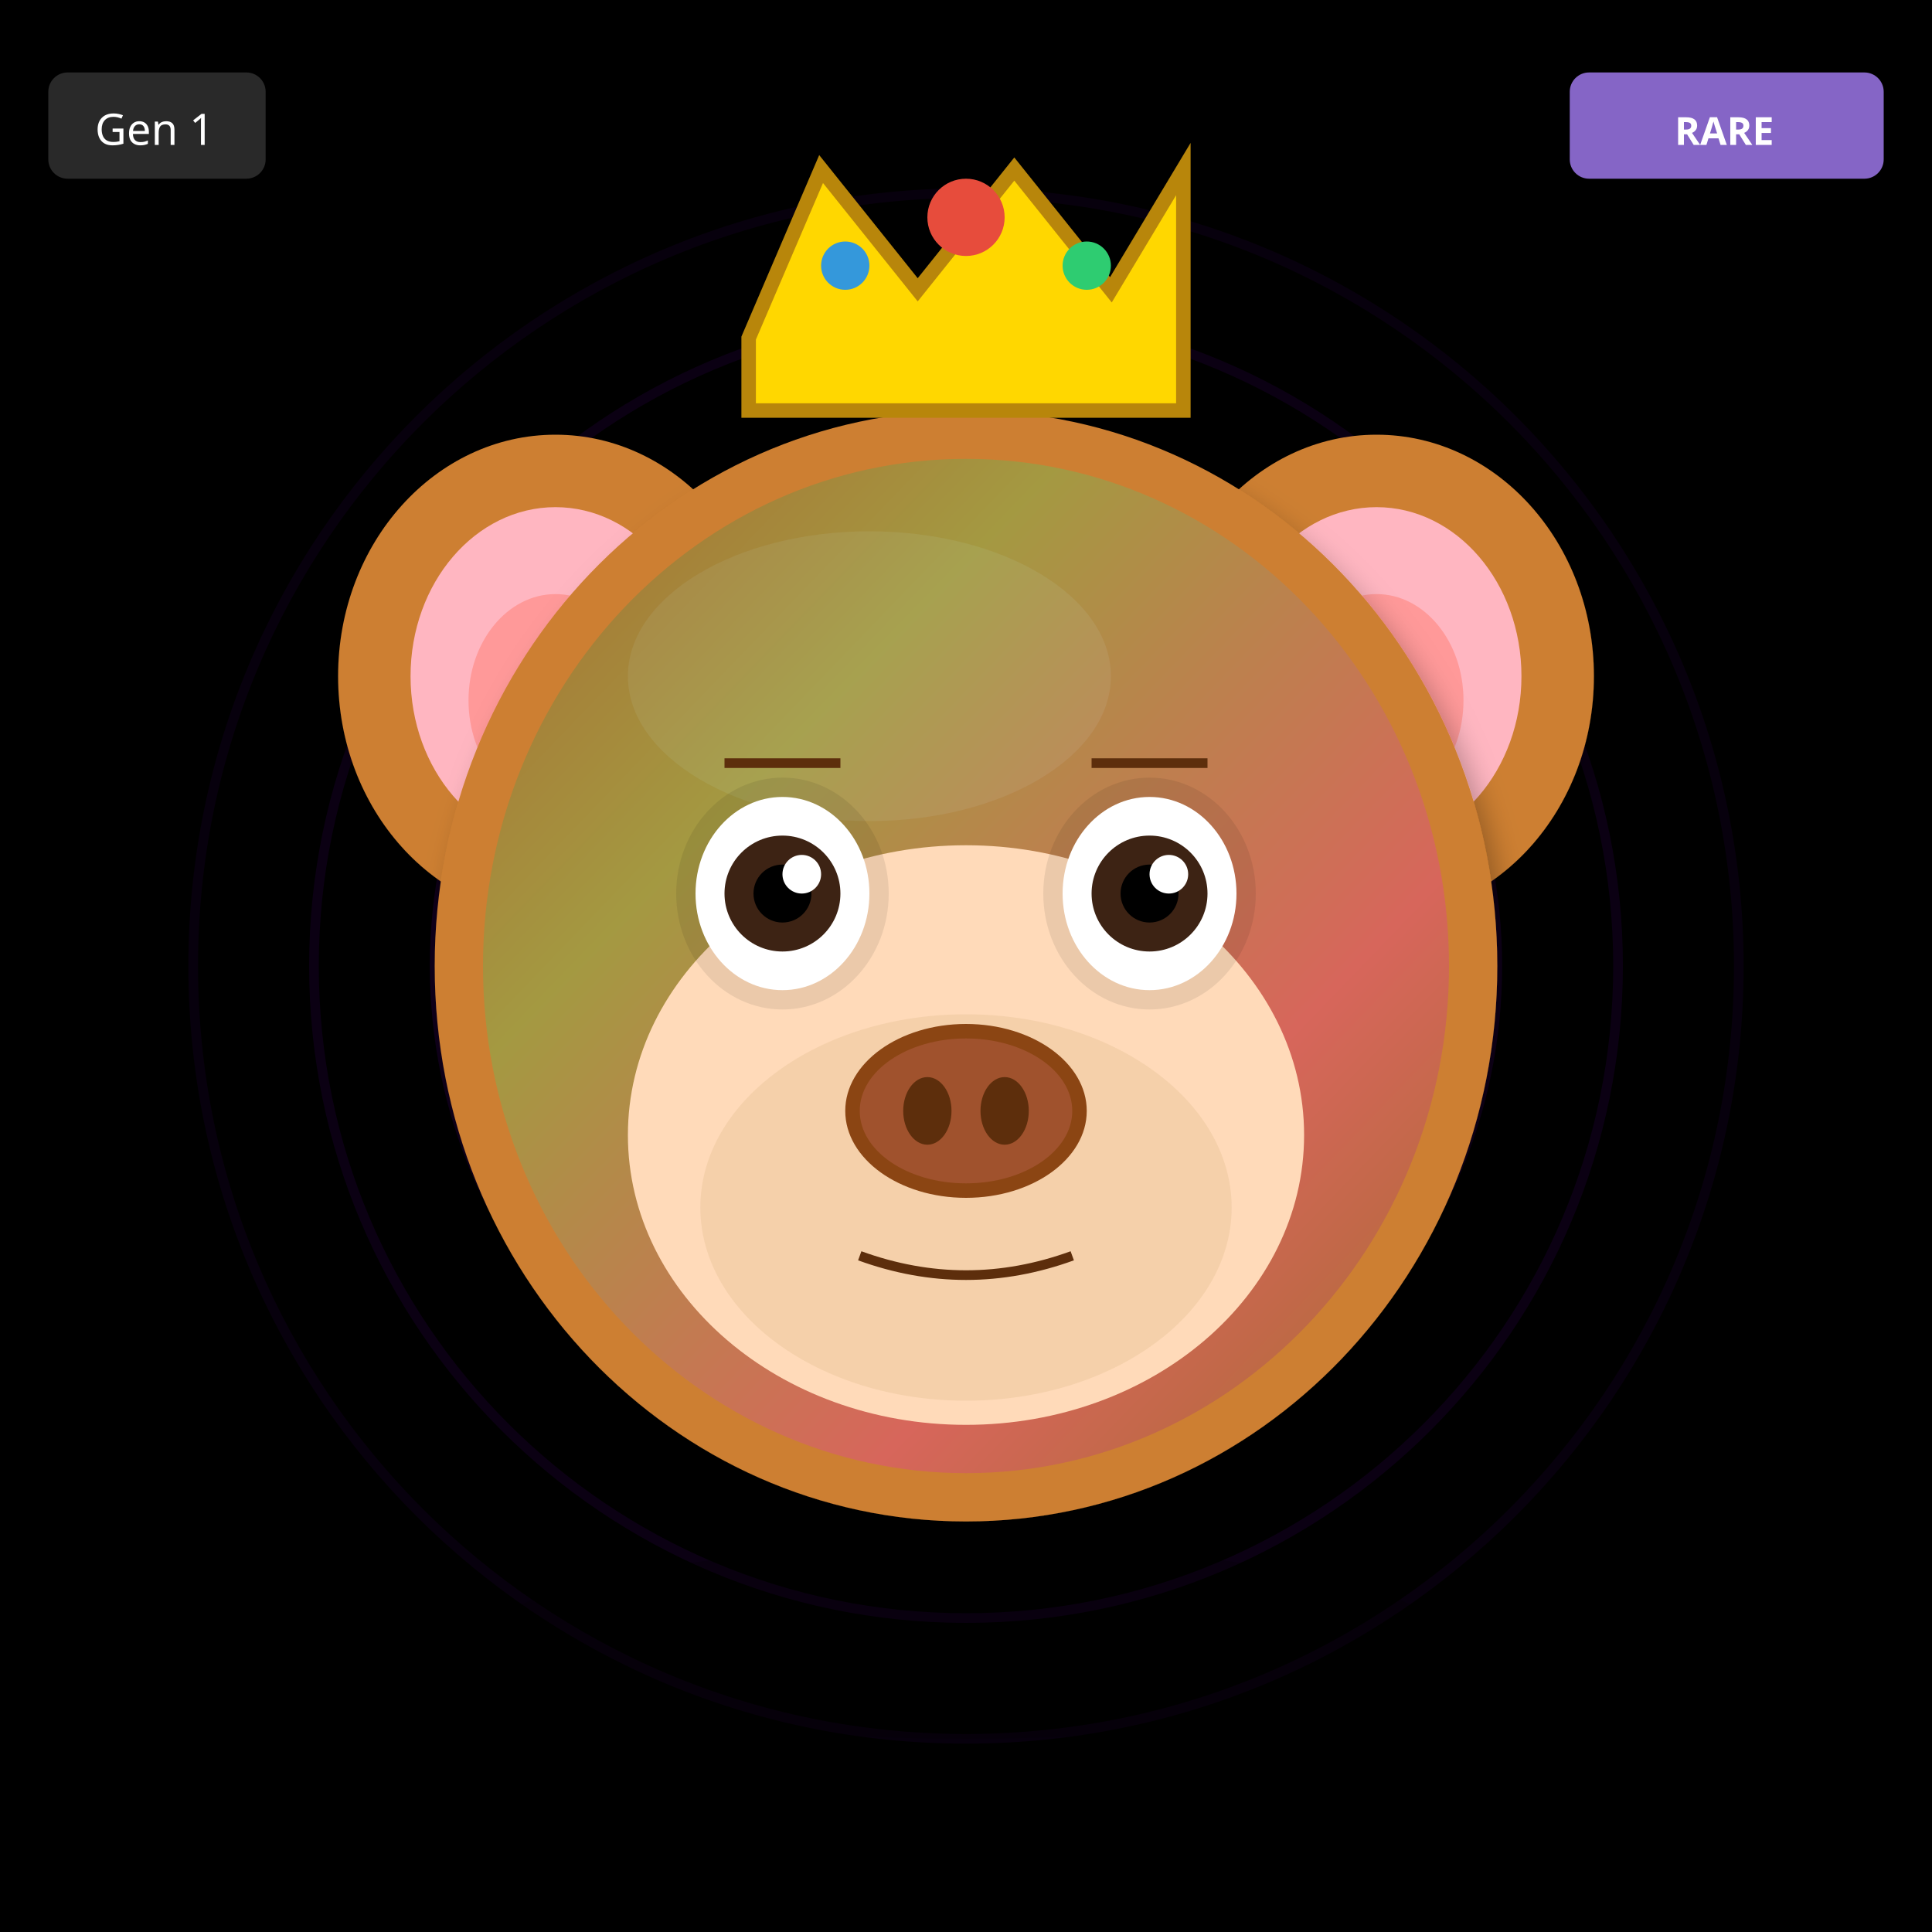
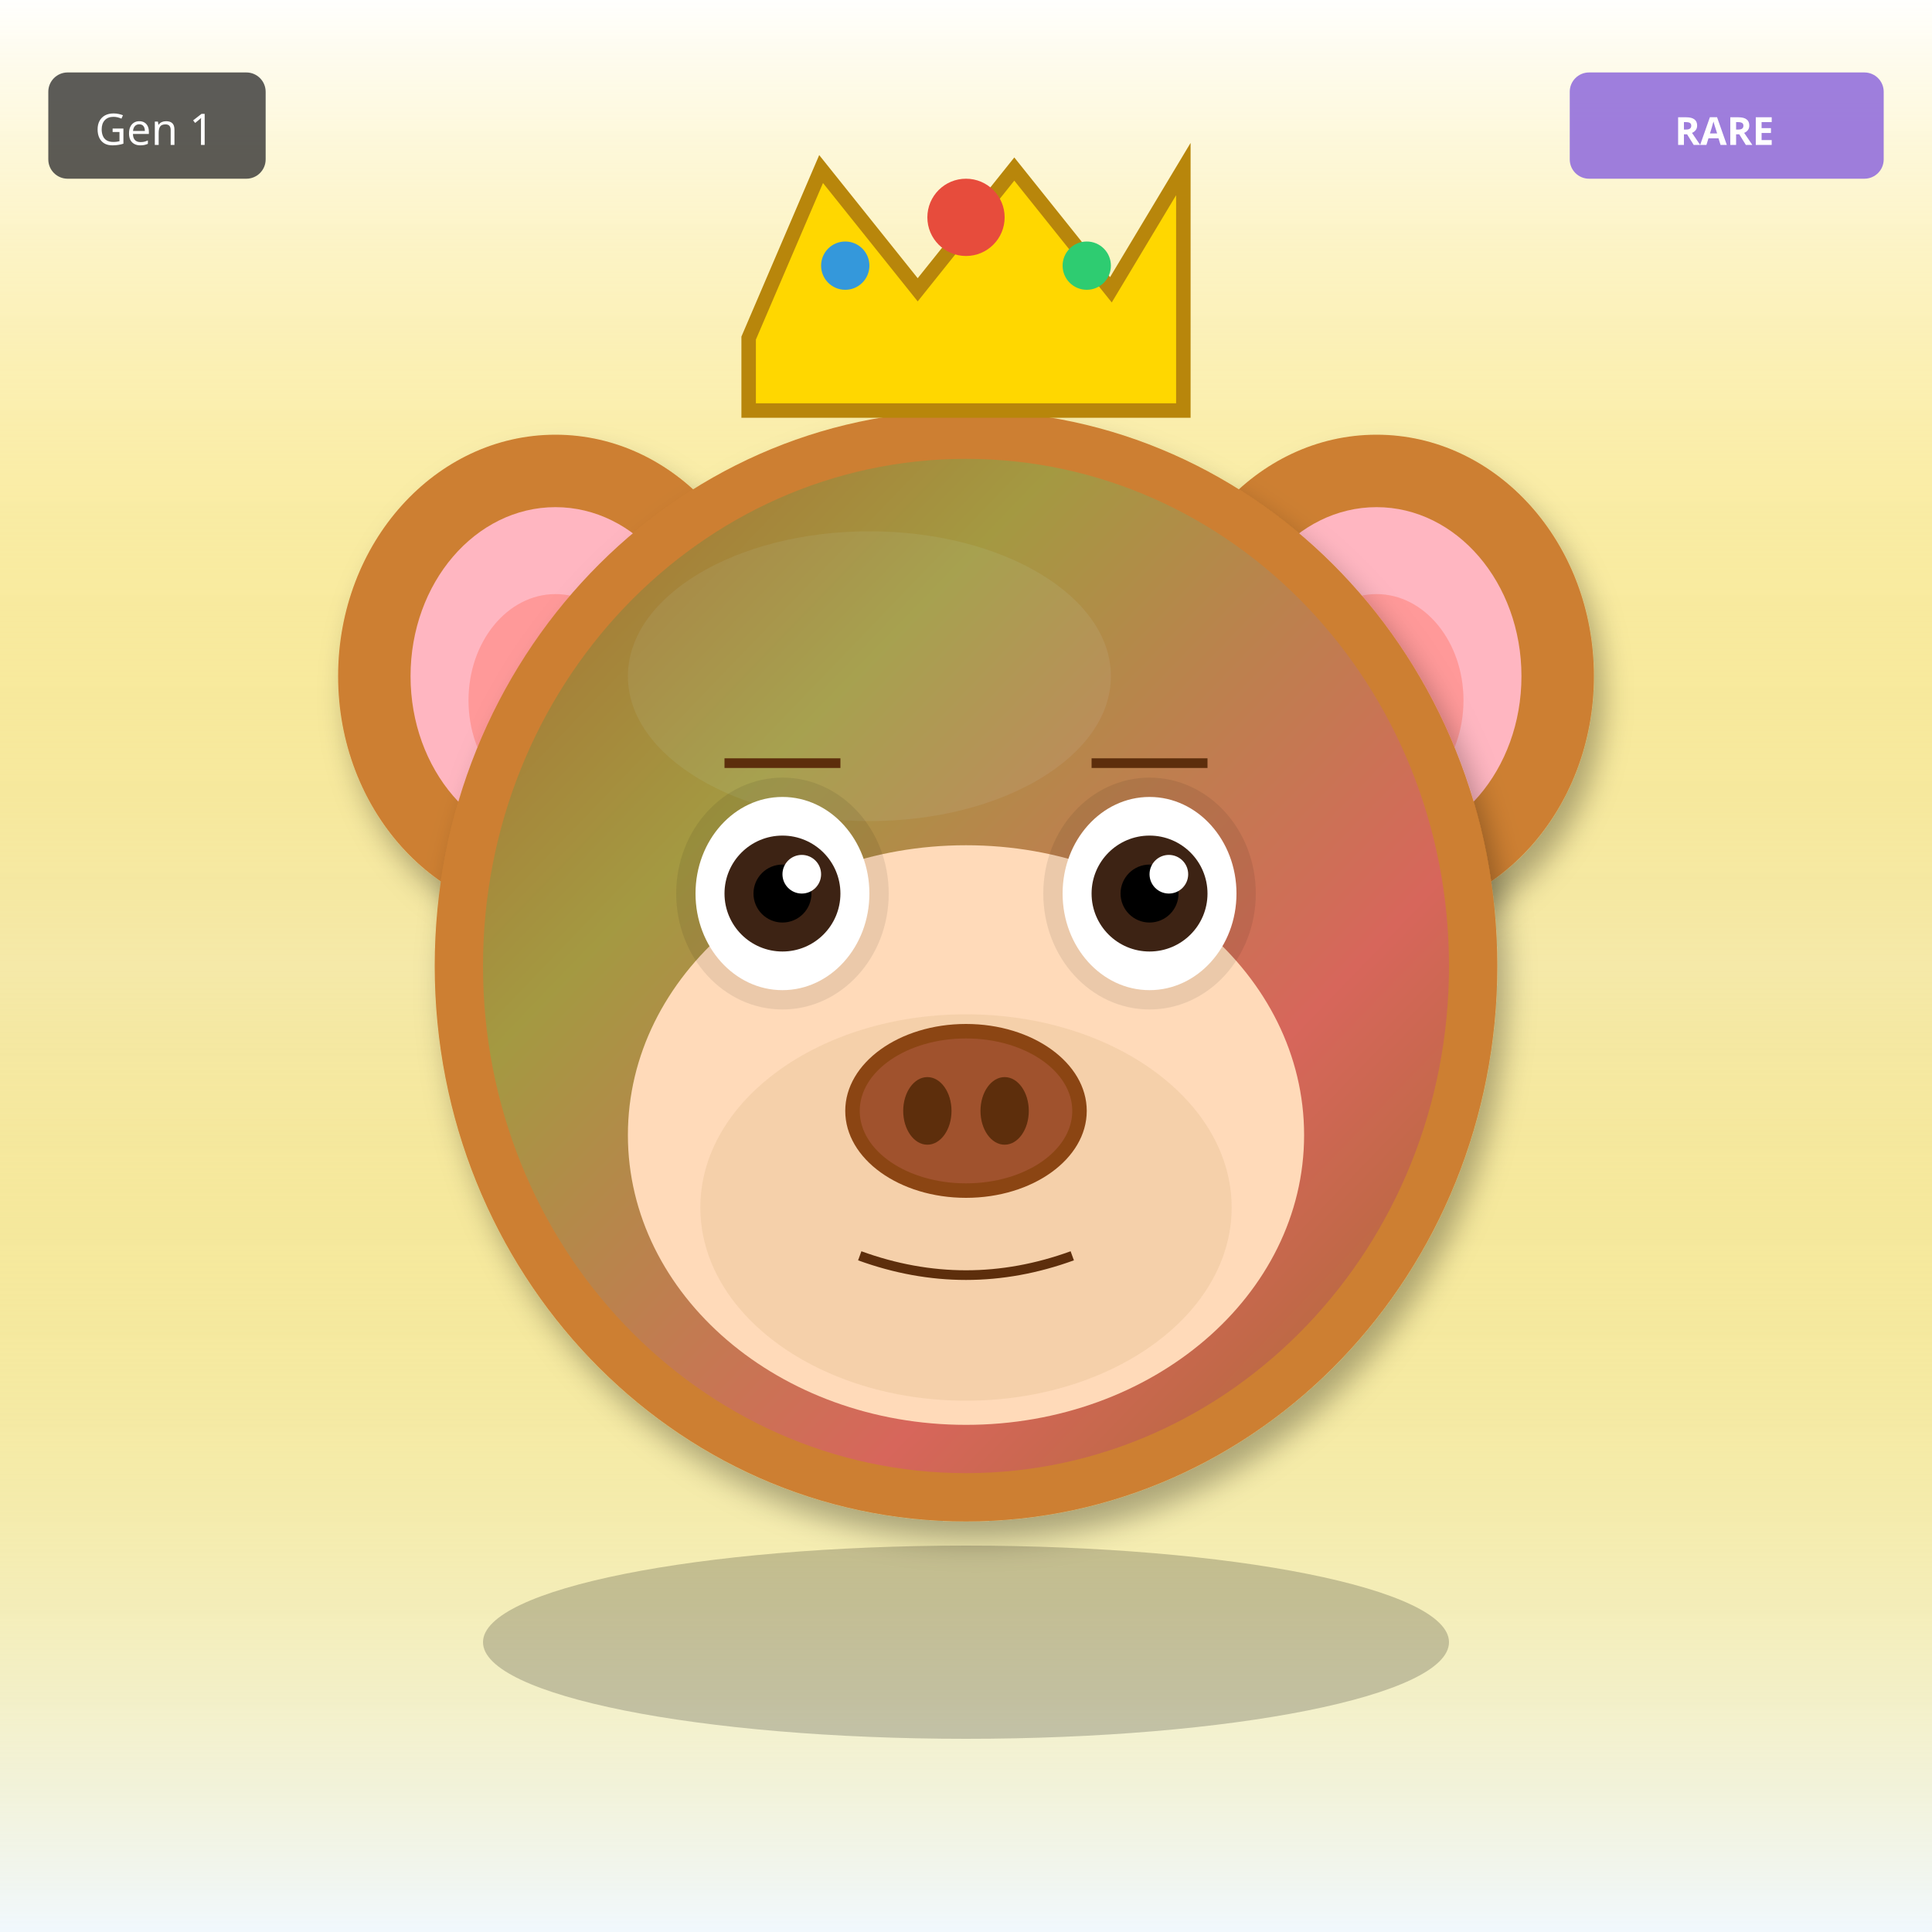
<svg xmlns="http://www.w3.org/2000/svg" width="400" height="400" viewBox="0 0 400 400">
  <defs>
    <filter id="shadow" x="-20%" y="-20%" width="140%" height="140%">
      <feDropShadow dx="2" dy="4" stdDeviation="3" flood-opacity="0.3" />
    </filter>
    <filter id="glow" x="-50%" y="-50%" width="200%" height="200%">
      <feGaussianBlur stdDeviation="8" result="blur" />
      <feMerge>
        <feMergeNode in="blur" />
        <feMergeNode in="SourceGraphic" />
      </feMerge>
    </filter>
    <linearGradient id="rainbow-body" x1="0%" y1="0%" x2="100%" y2="100%">
      <stop offset="0%" stop-color="#FF6B6B" />
      <stop offset="25%" stop-color="#FFE66D" />
      <stop offset="50%" stop-color="#4ECDC4" />
      <stop offset="75%" stop-color="#45B7D1" />
      <stop offset="100%" stop-color="#DDA0DD" />
    </linearGradient>
    <radialGradient id="galaxy-body" cx="30%" cy="30%">
      <stop offset="0%" stop-color="#E6E6FA" />
      <stop offset="50%" stop-color="#9370DB" />
      <stop offset="100%" stop-color="#1A0033" />
    </radialGradient>
    <linearGradient id="holo-body" x1="0%" y1="0%" x2="100%" y2="100%">
      <stop offset="0%" stop-color="#FF00FF" />
      <stop offset="50%" stop-color="#00FFFF" />
      <stop offset="100%" stop-color="#FFFF00" />
    </linearGradient>
    <linearGradient id="sky-gradient" x1="0%" y1="0%" x2="0%" y2="100%">
      <stop offset="0%" stop-color="#87CEEB" />
      <stop offset="100%" stop-color="#E0F4FF" />
    </linearGradient>
    <linearGradient id="grass-gradient" x1="0%" y1="0%" x2="0%" y2="100%">
      <stop offset="0%" stop-color="#90EE90" />
      <stop offset="100%" stop-color="#228B22" />
    </linearGradient>
    <linearGradient id="sunset-gradient" x1="0%" y1="0%" x2="0%" y2="100%">
      <stop offset="0%" stop-color="#FF6B6B" />
      <stop offset="50%" stop-color="#FFE66D" />
      <stop offset="100%" stop-color="#4ECDC4" />
    </linearGradient>
    <linearGradient id="aurora-gradient" x1="0%" y1="0%" x2="100%" y2="100%">
      <stop offset="0%" stop-color="#0D1B2A" />
      <stop offset="30%" stop-color="#00FF7F" />
      <stop offset="70%" stop-color="#FF00FF" />
      <stop offset="100%" stop-color="#0D1B2A" />
    </linearGradient>
    <radialGradient id="multiverse-gradient" cx="50%" cy="50%">
      <stop offset="0%" stop-color="#FFD700" />
      <stop offset="40%" stop-color="#FF00FF" />
      <stop offset="70%" stop-color="#00FFFF" />
      <stop offset="100%" stop-color="#000" />
    </radialGradient>
    <linearGradient id="rift-gradient" x1="0%" y1="0%" x2="100%" y2="100%">
      <stop offset="0%" stop-color="#000" />
      <stop offset="30%" stop-color="#9400D3" />
      <stop offset="50%" stop-color="#00FFFF" />
      <stop offset="70%" stop-color="#9400D3" />
      <stop offset="100%" stop-color="#000" />
    </linearGradient>
    <linearGradient id="heaven-gradient" x1="0%" y1="0%" x2="0%" y2="100%">
      <stop offset="0%" stop-color="#FFF" />
      <stop offset="50%" stop-color="#FFD700" stop-opacity="0.3" />
      <stop offset="100%" stop-color="#F0F8FF" />
    </linearGradient>
    <clipPath id="head-clip">
      <ellipse cx="200" cy="200" rx="110" ry="115" />
    </clipPath>
  </defs>
-   <rect width="400" height="400" fill="#000000" />
-   <circle cx="200" cy="200" r="160" fill="none" stroke="#4B0082" stroke-width="2" opacity="0.1" />
-   <circle cx="200" cy="200" r="135" fill="none" stroke="#4B0082" stroke-width="2" opacity="0.15" />
-   <circle cx="200" cy="200" r="110" fill="none" stroke="#4B0082" stroke-width="2" opacity="0.2" />
-   <circle cx="200" cy="200" r="85" fill="none" stroke="#4B0082" stroke-width="2" opacity="0.25" />
-   <circle cx="200" cy="200" r="60" fill="none" stroke="#4B0082" stroke-width="2" opacity="0.3" />
-   <circle cx="200" cy="200" r="35" fill="none" stroke="#4B0082" stroke-width="2" opacity="0.35" />
-   <circle cx="200" cy="200" r="25" fill="#000" />
+   <rect width="400" height="400" fill="url(#heaven-gradient)" />
  <ellipse cx="115" cy="140" rx="45" ry="50" fill="#CD7F32" filter="url(#shadow)" />
  <ellipse cx="115" cy="140" rx="30" ry="35" fill="#FFB6C1" />
  <ellipse cx="115" cy="145" rx="18" ry="22" fill="#FF9999" />
  <ellipse cx="285" cy="140" rx="45" ry="50" fill="#CD7F32" filter="url(#shadow)" />
  <ellipse cx="285" cy="140" rx="30" ry="35" fill="#FFB6C1" />
  <ellipse cx="285" cy="145" rx="18" ry="22" fill="#FF9999" />
  <ellipse cx="200" cy="200" rx="110" ry="115" fill="#CD7F32" filter="url(#shadow)" />
  <ellipse cx="180" cy="140" rx="50" ry="30" fill="#DAA06D" opacity="0.3" />
  <g clip-path="url(#head-clip)">
    <ellipse cx="200" cy="200" rx="100" ry="105" fill="url(#aurora-gradient)" opacity="0.2" />
  </g>
  <ellipse cx="200" cy="235" rx="70" ry="60" fill="#FFDAB9" />
  <ellipse cx="200" cy="250" rx="55" ry="40" fill="#DEB887" opacity="0.3" />
  <ellipse cx="162" cy="185" rx="22" ry="24" fill="#000" opacity="0.08" />
  <ellipse cx="238" cy="185" rx="22" ry="24" fill="#000" opacity="0.08" />
  <ellipse cx="162" cy="185" rx="18" ry="20" fill="white" />
  <circle cx="162" cy="185" r="12" fill="#3D2314" />
  <circle cx="162" cy="185" r="6" fill="#000" />
  <circle cx="166" cy="181" r="4" fill="white" />
  <ellipse cx="238" cy="185" rx="18" ry="20" fill="white" />
  <circle cx="238" cy="185" r="12" fill="#3D2314" />
  <circle cx="238" cy="185" r="6" fill="#000" />
  <circle cx="242" cy="181" r="4" fill="white" />
  <g>
    <ellipse cx="200" cy="230" rx="25" ry="18" fill="#8B4513" />
    <ellipse cx="200" cy="230" rx="22" ry="15" fill="#A0522D" />
    <ellipse cx="192" cy="230" rx="5" ry="7" fill="#5D2E0C" />
    <ellipse cx="208" cy="230" rx="5" ry="7" fill="#5D2E0C" />
  </g>
  <path d="M178 260 Q200 268 222 260" stroke="#5D2E0C" stroke-width="2" fill="none" />
  <line x1="150" y1="158" x2="174" y2="158" stroke="#5D2E0C" stroke-width="2" />
  <line x1="226" y1="158" x2="250" y2="158" stroke="#5D2E0C" stroke-width="2" />
  <polygon points="155,70 170,35 190,60 210,35 230,60 245,35 245,85 155,85" fill="#FFD700" stroke="#B8860B" stroke-width="3" />
  <circle cx="200" cy="45" r="8" fill="#E74C3C" />
  <circle cx="175" cy="55" r="5" fill="#3498DB" />
  <circle cx="225" cy="55" r="5" fill="#2ECC71" />
  <ellipse cx="200" cy="340" rx="100" ry="20" fill="#000" opacity="0.2" />
  <g transform="translate(325, 15)">
    <rect width="65" height="22" rx="4" fill="#9370DB" opacity="0.9" />
    <text x="32" y="15" font-size="8" fill="#FFF" text-anchor="middle" font-family="sans-serif" font-weight="bold">RARE</text>
  </g>
  <g transform="translate(10, 15)">
    <rect width="45" height="22" rx="4" fill="#333" opacity="0.8" />
    <text x="22" y="15" font-size="9" fill="#FFF" text-anchor="middle" font-family="sans-serif">Gen 1</text>
  </g>
</svg>
